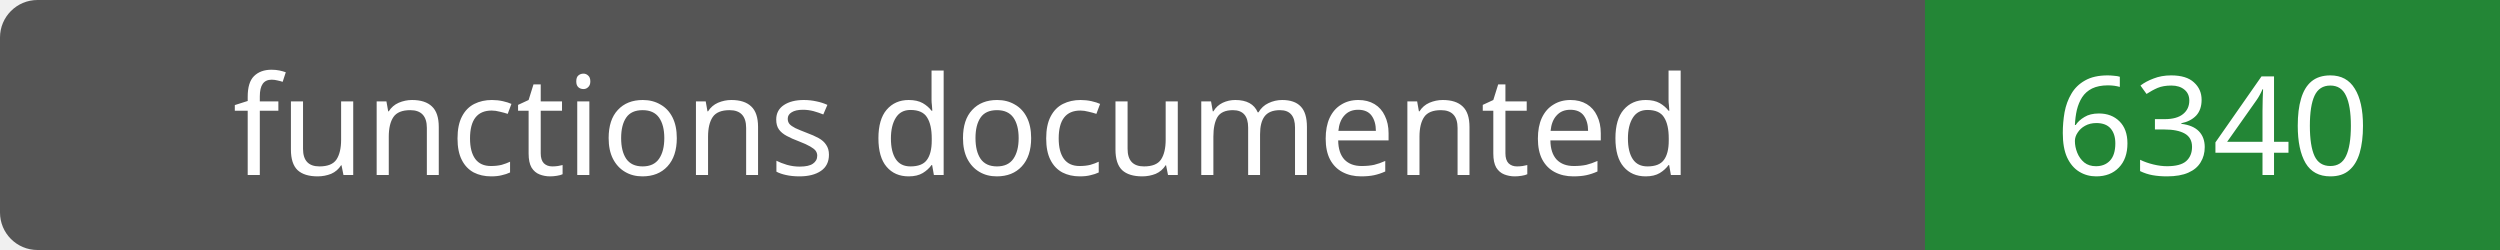
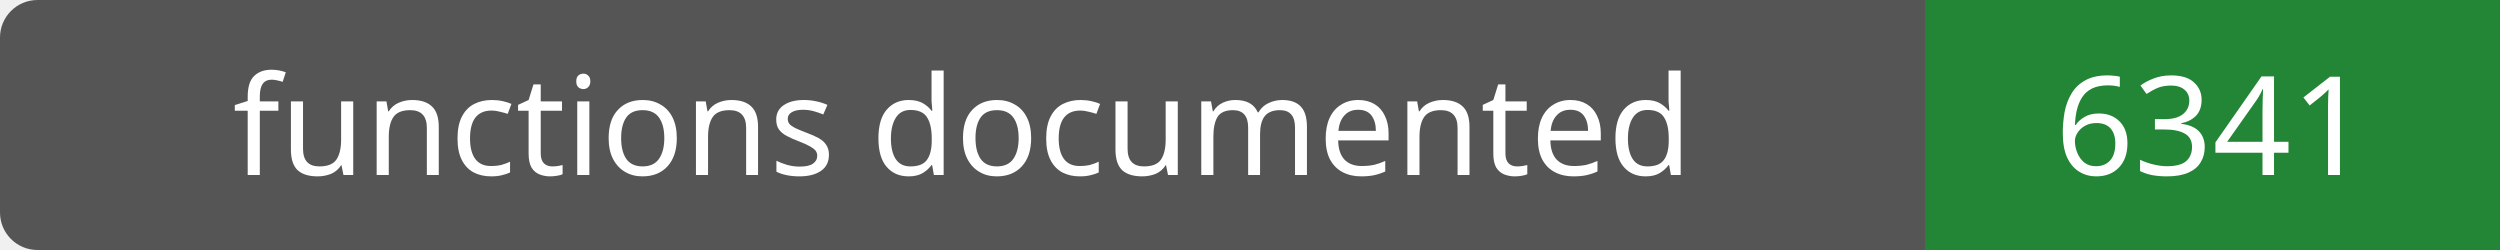
- <svg xmlns="http://www.w3.org/2000/svg" width="200" height="20" role="img" aria-label="functions documented: 6340">
+ <svg xmlns="http://www.w3.org/2000/svg" width="200" height="20" role="img" aria-label="functions documented: 6341">
  <rect width="200" height="20" rx="3" fill="#555" />
  <path fill="#238636" d="M154 0h46v20H154z" />
  <g fill="#fff" text-anchor="middle" font-family="Verdana,sans-serif" font-size="11">
    <text x="77.0" y="14">functions documented</text>
-     <text x="177.0" y="14">6340</text>
+     <text x="177.0" y="14">6341</text>
  </g>
</svg>
